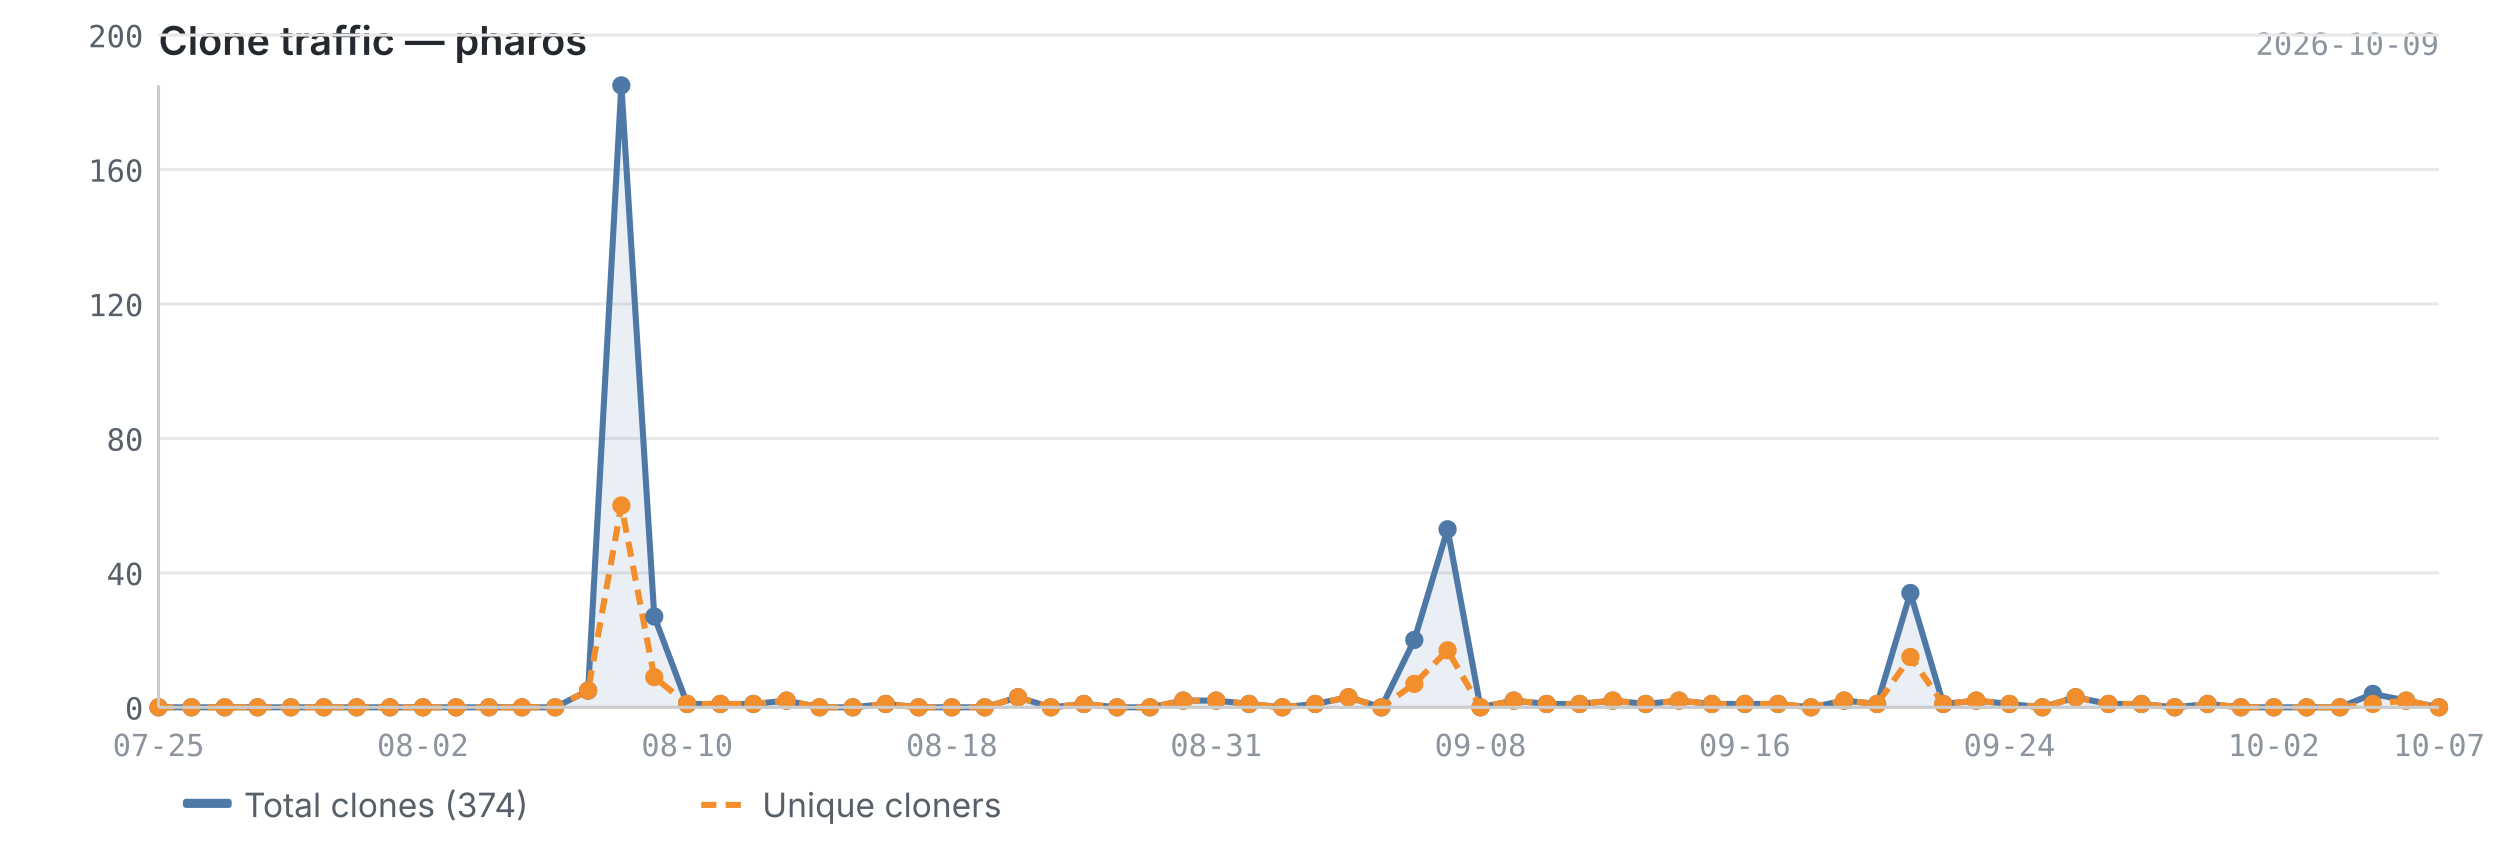
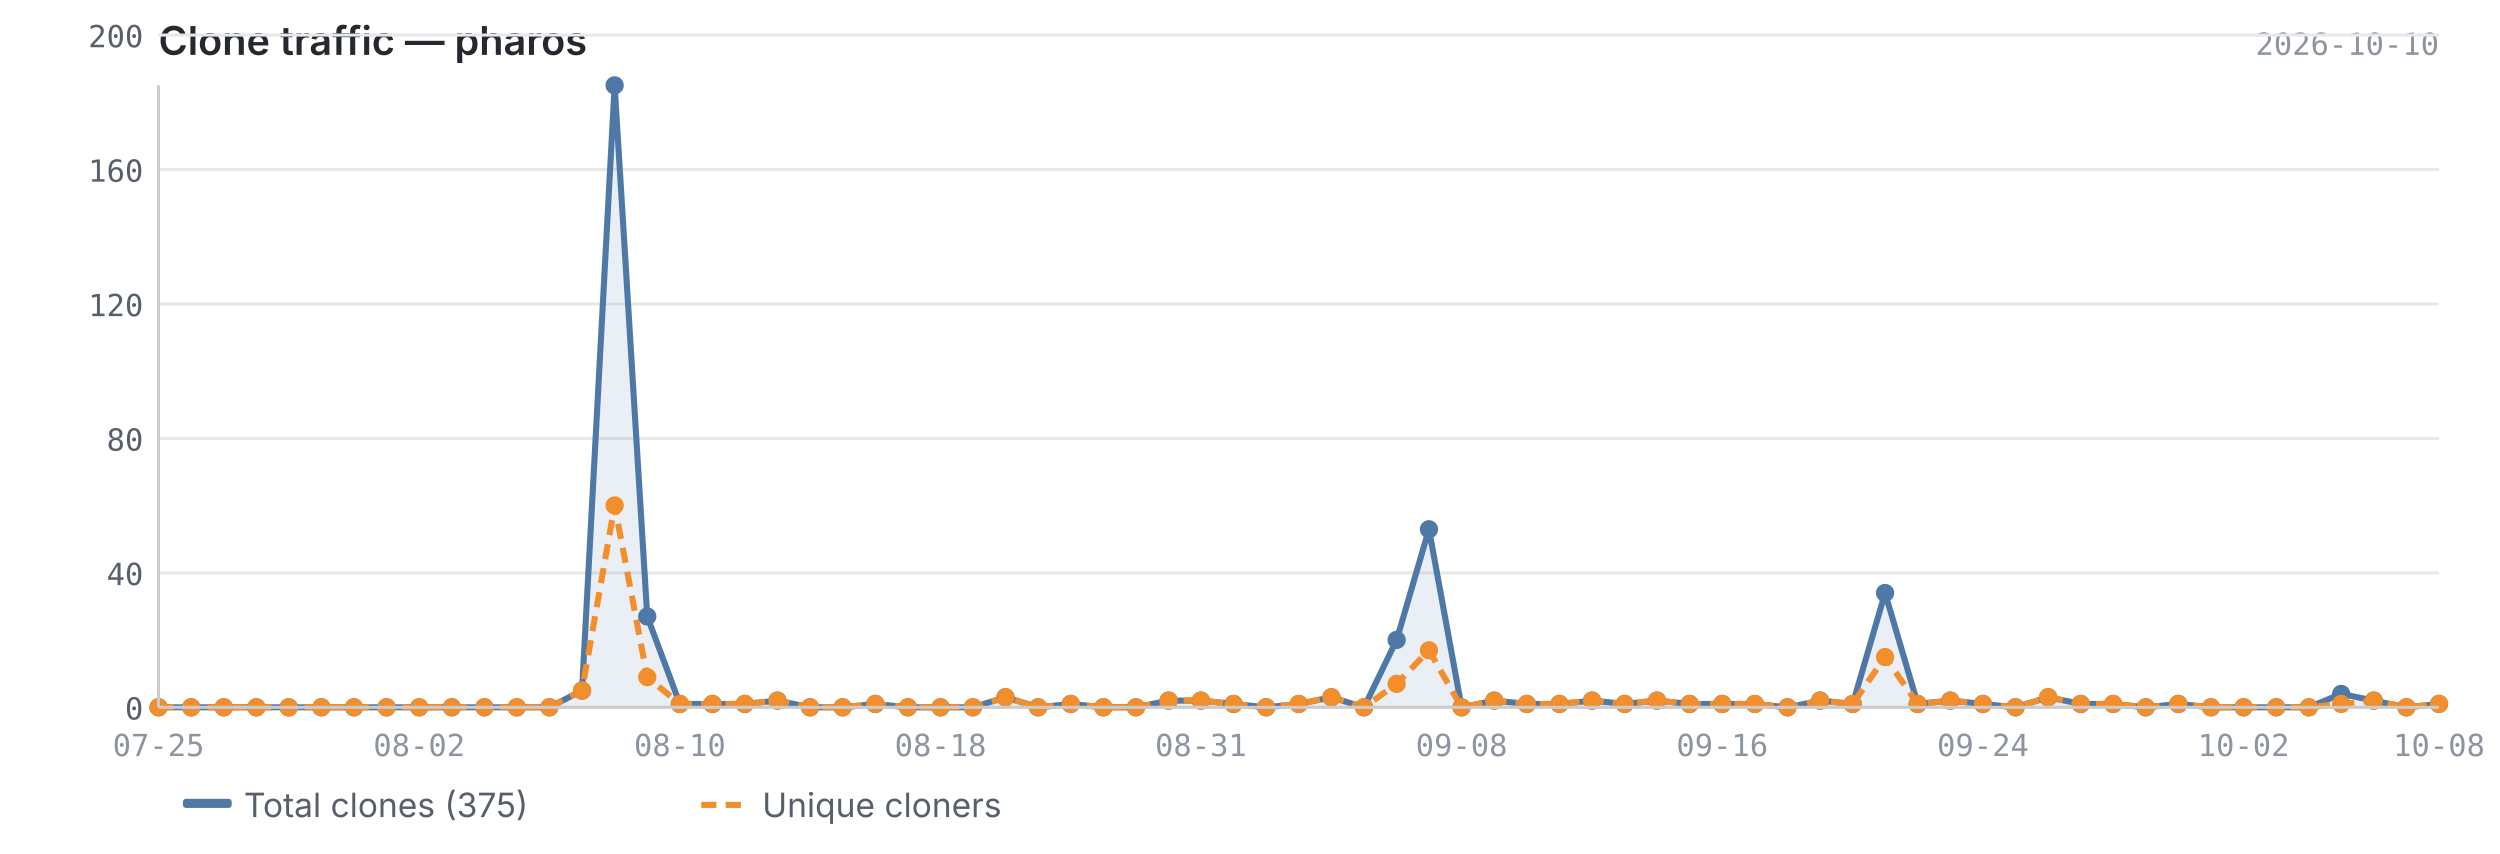
<svg xmlns="http://www.w3.org/2000/svg" viewBox="0 0 820 280" width="820" height="280">
  <text x="52" y="18" font-size="13" font-weight="600" fill="#24292f" font-family="-apple-system, BlinkMacSystemFont, 'Segoe UI', sans-serif">Clone traffic — pharos</text>
-   <text x="800" y="18" font-size="10" fill="#8c959f" font-family="ui-monospace, SFMono-Regular, 'SF Mono', Menlo, monospace" text-anchor="end">2026-10-09</text>
+   <text x="800" y="18" font-size="10" fill="#8c959f" font-family="ui-monospace, SFMono-Regular, 'SF Mono', Menlo, monospace" text-anchor="end">2026-10-10</text>
  <line x1="52" y1="232.0" x2="800" y2="232.0" stroke="#e8e8e8" stroke-width="1" />
  <line x1="52" y1="187.9" x2="800" y2="187.9" stroke="#e8e8e8" stroke-width="1" />
  <line x1="52" y1="143.8" x2="800" y2="143.8" stroke="#e8e8e8" stroke-width="1" />
  <line x1="52" y1="99.7" x2="800" y2="99.7" stroke="#e8e8e8" stroke-width="1" />
  <line x1="52" y1="55.6" x2="800" y2="55.6" stroke="#e8e8e8" stroke-width="1" />
  <line x1="52" y1="11.5" x2="800" y2="11.5" stroke="#e8e8e8" stroke-width="1" />
-   <path d="M52.0,232.0 L52.0,232.0 L62.8,232.0 L73.7,232.0 L84.5,232.0 L95.4,232.0 L106.2,232.0 L117.0,232.0 L127.9,232.0 L138.7,232.0 L149.6,232.0 L160.4,232.0 L171.2,232.0 L182.1,232.0 L192.9,226.5 L203.8,28.0 L214.6,202.2 L225.4,230.9 L236.3,230.9 L247.1,230.9 L258.0,229.8 L268.8,232.0 L279.7,232.0 L290.5,230.9 L301.3,232.0 L312.2,232.0 L323.0,232.0 L333.9,228.7 L344.7,232.0 L355.5,230.9 L366.4,232.0 L377.2,232.0 L388.1,229.8 L398.9,229.8 L409.7,230.9 L420.6,232.0 L431.4,230.9 L442.3,228.7 L453.1,232.0 L463.9,209.9 L474.8,173.6 L485.6,232.0 L496.5,229.8 L507.3,230.9 L518.1,230.9 L529.0,229.8 L539.8,230.9 L550.7,229.8 L561.5,230.9 L572.3,230.9 L583.2,230.9 L594.0,232.0 L604.9,229.8 L615.7,230.9 L626.6,194.5 L637.4,230.9 L648.2,229.8 L659.1,230.9 L669.9,232.0 L680.8,228.7 L691.6,230.9 L702.4,230.9 L713.3,232.0 L724.1,230.9 L735.0,232.0 L745.8,232.0 L756.6,232.0 L767.5,232.0 L778.3,227.6 L789.2,229.8 L800.0,232.0 L800.0,232.0 L52.0,232.0Z" fill="#4e79a7" opacity="0.12" />
-   <polyline points="52.0,232.0 62.8,232.0 73.7,232.0 84.5,232.0 95.4,232.0 106.2,232.0 117.0,232.0 127.9,232.0 138.7,232.0 149.6,232.0 160.4,232.0 171.2,232.0 182.1,232.0 192.9,226.5 203.8,28.0 214.6,202.2 225.4,230.9 236.3,230.9 247.1,230.9 258.0,229.8 268.8,232.0 279.7,232.0 290.5,230.9 301.3,232.0 312.2,232.0 323.0,232.0 333.9,228.7 344.7,232.0 355.5,230.9 366.4,232.0 377.2,232.0 388.1,229.8 398.9,229.8 409.7,230.9 420.6,232.0 431.4,230.9 442.3,228.7 453.1,232.0 463.9,209.9 474.8,173.6 485.6,232.0 496.5,229.8 507.3,230.9 518.1,230.9 529.0,229.8 539.8,230.9 550.7,229.8 561.5,230.9 572.3,230.9 583.2,230.9 594.0,232.0 604.9,229.8 615.7,230.9 626.6,194.5 637.4,230.9 648.2,229.8 659.1,230.9 669.9,232.0 680.8,228.7 691.6,230.9 702.4,230.9 713.3,232.0 724.1,230.9 735.0,232.0 745.8,232.0 756.6,232.0 767.5,232.0 778.3,227.6 789.2,229.8 800.0,232.0" fill="none" stroke="#4e79a7" stroke-width="2" stroke-linejoin="round" />
-   <polyline points="52.0,232.0 62.8,232.0 73.7,232.0 84.5,232.0 95.4,232.0 106.2,232.0 117.0,232.0 127.9,232.0 138.7,232.0 149.6,232.0 160.4,232.0 171.2,232.0 182.1,232.0 192.9,226.5 203.8,165.8 214.6,222.1 225.4,230.9 236.3,230.9 247.1,230.9 258.0,229.8 268.8,232.0 279.7,232.0 290.5,230.9 301.3,232.0 312.2,232.0 323.0,232.0 333.9,228.7 344.7,232.0 355.5,230.9 366.4,232.0 377.2,232.0 388.1,229.8 398.9,229.8 409.7,230.9 420.6,232.0 431.4,230.9 442.3,228.7 453.1,232.0 463.9,224.3 474.8,213.3 485.6,232.0 496.5,229.8 507.3,230.9 518.1,230.9 529.0,229.8 539.8,230.9 550.7,229.8 561.5,230.9 572.3,230.9 583.2,230.9 594.0,232.0 604.9,229.8 615.7,230.9 626.6,215.5 637.4,230.9 648.2,229.8 659.1,230.9 669.9,232.0 680.8,228.7 691.6,230.9 702.4,230.9 713.3,232.0 724.1,230.9 735.0,232.0 745.8,232.0 756.6,232.0 767.5,232.0 778.3,230.9 789.2,229.8 800.0,232.0" fill="none" stroke="#f28e2b" stroke-width="2" stroke-linejoin="round" stroke-dasharray="5,3" />
+   <path d="M52.0,232.0 L52.0,232.0 L62.7,232.0 L73.4,232.0 L84.1,232.0 L94.7,232.0 L105.4,232.0 L116.1,232.0 L126.8,232.0 L137.5,232.0 L148.2,232.0 L158.9,232.0 L169.5,232.0 L180.2,232.0 L190.9,226.5 L201.6,28.0 L212.3,202.2 L223.0,230.9 L233.7,230.9 L244.3,230.9 L255.0,229.8 L265.7,232.0 L276.4,232.0 L287.1,230.9 L297.8,232.0 L308.5,232.0 L319.1,232.0 L329.8,228.7 L340.5,232.0 L351.2,230.9 L361.9,232.0 L372.6,232.0 L383.3,229.8 L393.9,229.8 L404.6,230.9 L415.3,232.0 L426.0,230.9 L436.7,228.7 L447.4,232.0 L458.1,209.9 L468.7,173.6 L479.4,232.0 L490.1,229.8 L500.8,230.9 L511.5,230.9 L522.2,229.8 L532.9,230.9 L543.5,229.8 L554.2,230.9 L564.9,230.9 L575.6,230.9 L586.3,232.0 L597.0,229.8 L607.7,230.9 L618.3,194.5 L629.0,230.9 L639.7,229.8 L650.4,230.9 L661.1,232.0 L671.8,228.7 L682.5,230.9 L693.1,230.9 L703.8,232.0 L714.5,230.9 L725.2,232.0 L735.9,232.0 L746.6,232.0 L757.3,232.0 L767.9,227.6 L778.6,229.8 L789.3,232.0 L800.0,230.9 L800.0,232.0 L52.0,232.0Z" fill="#4e79a7" opacity="0.12" />
+   <polyline points="52.0,232.0 62.7,232.0 73.4,232.0 84.1,232.0 94.7,232.0 105.4,232.0 116.1,232.0 126.8,232.0 137.5,232.0 148.2,232.0 158.9,232.0 169.5,232.0 180.2,232.0 190.9,226.5 201.6,28.0 212.3,202.2 223.0,230.9 233.7,230.9 244.3,230.9 255.0,229.8 265.7,232.0 276.4,232.0 287.1,230.9 297.8,232.0 308.5,232.0 319.1,232.0 329.8,228.7 340.5,232.0 351.2,230.9 361.9,232.0 372.6,232.0 383.3,229.8 393.9,229.8 404.6,230.9 415.3,232.0 426.0,230.9 436.7,228.7 447.4,232.0 458.1,209.9 468.7,173.6 479.4,232.0 490.1,229.8 500.8,230.9 511.5,230.9 522.2,229.8 532.9,230.9 543.5,229.8 554.2,230.9 564.9,230.9 575.6,230.9 586.3,232.0 597.0,229.8 607.7,230.9 618.3,194.5 629.0,230.9 639.7,229.8 650.4,230.9 661.1,232.0 671.8,228.7 682.5,230.9 693.1,230.9 703.8,232.0 714.5,230.9 725.2,232.0 735.9,232.0 746.6,232.0 757.3,232.0 767.9,227.6 778.6,229.8 789.3,232.0 800.0,230.9" fill="none" stroke="#4e79a7" stroke-width="2" stroke-linejoin="round" />
+   <polyline points="52.0,232.0 62.7,232.0 73.4,232.0 84.1,232.0 94.7,232.0 105.4,232.0 116.1,232.0 126.8,232.0 137.5,232.0 148.2,232.0 158.9,232.0 169.5,232.0 180.2,232.0 190.9,226.5 201.6,165.8 212.3,222.1 223.0,230.9 233.7,230.9 244.3,230.9 255.0,229.8 265.7,232.0 276.4,232.0 287.1,230.9 297.8,232.0 308.5,232.0 319.1,232.0 329.8,228.7 340.5,232.0 351.2,230.9 361.9,232.0 372.6,232.0 383.3,229.8 393.9,229.8 404.6,230.9 415.3,232.0 426.0,230.9 436.7,228.7 447.4,232.0 458.1,224.3 468.7,213.3 479.4,232.0 490.1,229.8 500.8,230.9 511.5,230.9 522.2,229.8 532.9,230.9 543.5,229.8 554.2,230.9 564.9,230.9 575.6,230.9 586.3,232.0 597.0,229.8 607.7,230.9 618.3,215.5 629.0,230.9 639.7,229.8 650.4,230.9 661.1,232.0 671.8,228.7 682.5,230.9 693.1,230.9 703.8,232.0 714.5,230.9 725.2,232.0 735.9,232.0 746.6,232.0 757.3,232.0 767.9,230.9 778.6,229.8 789.3,232.0 800.0,230.9" fill="none" stroke="#f28e2b" stroke-width="2" stroke-linejoin="round" stroke-dasharray="5,3" />
  <circle cx="52.0" cy="232.0" r="3" fill="#4e79a7" />
-   <circle cx="62.8" cy="232.0" r="3" fill="#4e79a7" />
-   <circle cx="73.7" cy="232.0" r="3" fill="#4e79a7" />
-   <circle cx="84.5" cy="232.0" r="3" fill="#4e79a7" />
-   <circle cx="95.4" cy="232.0" r="3" fill="#4e79a7" />
-   <circle cx="106.2" cy="232.0" r="3" fill="#4e79a7" />
-   <circle cx="117.0" cy="232.0" r="3" fill="#4e79a7" />
-   <circle cx="127.9" cy="232.0" r="3" fill="#4e79a7" />
-   <circle cx="138.7" cy="232.0" r="3" fill="#4e79a7" />
-   <circle cx="149.6" cy="232.0" r="3" fill="#4e79a7" />
-   <circle cx="160.4" cy="232.0" r="3" fill="#4e79a7" />
-   <circle cx="171.2" cy="232.0" r="3" fill="#4e79a7" />
-   <circle cx="182.1" cy="232.0" r="3" fill="#4e79a7" />
-   <circle cx="192.9" cy="226.5" r="3" fill="#4e79a7" />
-   <circle cx="203.8" cy="28.0" r="3" fill="#4e79a7" />
-   <circle cx="214.6" cy="202.2" r="3" fill="#4e79a7" />
-   <circle cx="225.4" cy="230.9" r="3" fill="#4e79a7" />
-   <circle cx="236.3" cy="230.9" r="3" fill="#4e79a7" />
-   <circle cx="247.1" cy="230.9" r="3" fill="#4e79a7" />
-   <circle cx="258.0" cy="229.8" r="3" fill="#4e79a7" />
-   <circle cx="268.8" cy="232.0" r="3" fill="#4e79a7" />
-   <circle cx="279.7" cy="232.0" r="3" fill="#4e79a7" />
-   <circle cx="290.5" cy="230.9" r="3" fill="#4e79a7" />
-   <circle cx="301.3" cy="232.0" r="3" fill="#4e79a7" />
-   <circle cx="312.2" cy="232.0" r="3" fill="#4e79a7" />
-   <circle cx="323.0" cy="232.0" r="3" fill="#4e79a7" />
-   <circle cx="333.9" cy="228.7" r="3" fill="#4e79a7" />
-   <circle cx="344.7" cy="232.0" r="3" fill="#4e79a7" />
-   <circle cx="355.5" cy="230.9" r="3" fill="#4e79a7" />
-   <circle cx="366.4" cy="232.0" r="3" fill="#4e79a7" />
-   <circle cx="377.2" cy="232.0" r="3" fill="#4e79a7" />
-   <circle cx="388.1" cy="229.8" r="3" fill="#4e79a7" />
-   <circle cx="398.9" cy="229.8" r="3" fill="#4e79a7" />
-   <circle cx="409.7" cy="230.9" r="3" fill="#4e79a7" />
-   <circle cx="420.6" cy="232.0" r="3" fill="#4e79a7" />
-   <circle cx="431.4" cy="230.9" r="3" fill="#4e79a7" />
-   <circle cx="442.3" cy="228.7" r="3" fill="#4e79a7" />
-   <circle cx="453.1" cy="232.0" r="3" fill="#4e79a7" />
-   <circle cx="463.9" cy="209.9" r="3" fill="#4e79a7" />
-   <circle cx="474.8" cy="173.6" r="3" fill="#4e79a7" />
-   <circle cx="485.6" cy="232.0" r="3" fill="#4e79a7" />
-   <circle cx="496.5" cy="229.8" r="3" fill="#4e79a7" />
-   <circle cx="507.3" cy="230.9" r="3" fill="#4e79a7" />
-   <circle cx="518.1" cy="230.9" r="3" fill="#4e79a7" />
-   <circle cx="529.0" cy="229.8" r="3" fill="#4e79a7" />
-   <circle cx="539.8" cy="230.9" r="3" fill="#4e79a7" />
-   <circle cx="550.7" cy="229.8" r="3" fill="#4e79a7" />
-   <circle cx="561.5" cy="230.9" r="3" fill="#4e79a7" />
-   <circle cx="572.3" cy="230.9" r="3" fill="#4e79a7" />
-   <circle cx="583.2" cy="230.9" r="3" fill="#4e79a7" />
-   <circle cx="594.0" cy="232.0" r="3" fill="#4e79a7" />
-   <circle cx="604.9" cy="229.8" r="3" fill="#4e79a7" />
-   <circle cx="615.7" cy="230.9" r="3" fill="#4e79a7" />
-   <circle cx="626.6" cy="194.5" r="3" fill="#4e79a7" />
-   <circle cx="637.4" cy="230.9" r="3" fill="#4e79a7" />
-   <circle cx="648.2" cy="229.8" r="3" fill="#4e79a7" />
-   <circle cx="659.1" cy="230.9" r="3" fill="#4e79a7" />
-   <circle cx="669.9" cy="232.0" r="3" fill="#4e79a7" />
-   <circle cx="680.8" cy="228.7" r="3" fill="#4e79a7" />
-   <circle cx="691.6" cy="230.9" r="3" fill="#4e79a7" />
-   <circle cx="702.4" cy="230.9" r="3" fill="#4e79a7" />
-   <circle cx="713.3" cy="232.0" r="3" fill="#4e79a7" />
-   <circle cx="724.1" cy="230.9" r="3" fill="#4e79a7" />
-   <circle cx="735.0" cy="232.0" r="3" fill="#4e79a7" />
-   <circle cx="745.8" cy="232.0" r="3" fill="#4e79a7" />
-   <circle cx="756.6" cy="232.0" r="3" fill="#4e79a7" />
-   <circle cx="767.5" cy="232.0" r="3" fill="#4e79a7" />
-   <circle cx="778.3" cy="227.6" r="3" fill="#4e79a7" />
-   <circle cx="789.2" cy="229.8" r="3" fill="#4e79a7" />
-   <circle cx="800.0" cy="232.0" r="3" fill="#4e79a7" />
+   <circle cx="62.7" cy="232.0" r="3" fill="#4e79a7" />
+   <circle cx="73.4" cy="232.0" r="3" fill="#4e79a7" />
+   <circle cx="84.1" cy="232.0" r="3" fill="#4e79a7" />
+   <circle cx="94.7" cy="232.0" r="3" fill="#4e79a7" />
+   <circle cx="105.4" cy="232.0" r="3" fill="#4e79a7" />
+   <circle cx="116.1" cy="232.0" r="3" fill="#4e79a7" />
+   <circle cx="126.8" cy="232.0" r="3" fill="#4e79a7" />
+   <circle cx="137.5" cy="232.0" r="3" fill="#4e79a7" />
+   <circle cx="148.2" cy="232.0" r="3" fill="#4e79a7" />
+   <circle cx="158.9" cy="232.0" r="3" fill="#4e79a7" />
+   <circle cx="169.5" cy="232.0" r="3" fill="#4e79a7" />
+   <circle cx="180.2" cy="232.0" r="3" fill="#4e79a7" />
+   <circle cx="190.9" cy="226.5" r="3" fill="#4e79a7" />
+   <circle cx="201.6" cy="28.0" r="3" fill="#4e79a7" />
+   <circle cx="212.3" cy="202.2" r="3" fill="#4e79a7" />
+   <circle cx="223.0" cy="230.9" r="3" fill="#4e79a7" />
+   <circle cx="233.7" cy="230.9" r="3" fill="#4e79a7" />
+   <circle cx="244.3" cy="230.9" r="3" fill="#4e79a7" />
+   <circle cx="255.0" cy="229.8" r="3" fill="#4e79a7" />
+   <circle cx="265.7" cy="232.0" r="3" fill="#4e79a7" />
+   <circle cx="276.4" cy="232.0" r="3" fill="#4e79a7" />
+   <circle cx="287.1" cy="230.9" r="3" fill="#4e79a7" />
+   <circle cx="297.8" cy="232.0" r="3" fill="#4e79a7" />
+   <circle cx="308.5" cy="232.0" r="3" fill="#4e79a7" />
+   <circle cx="319.1" cy="232.0" r="3" fill="#4e79a7" />
+   <circle cx="329.8" cy="228.7" r="3" fill="#4e79a7" />
+   <circle cx="340.5" cy="232.0" r="3" fill="#4e79a7" />
+   <circle cx="351.2" cy="230.9" r="3" fill="#4e79a7" />
+   <circle cx="361.9" cy="232.0" r="3" fill="#4e79a7" />
+   <circle cx="372.6" cy="232.0" r="3" fill="#4e79a7" />
+   <circle cx="383.3" cy="229.8" r="3" fill="#4e79a7" />
+   <circle cx="393.9" cy="229.8" r="3" fill="#4e79a7" />
+   <circle cx="404.6" cy="230.9" r="3" fill="#4e79a7" />
+   <circle cx="415.3" cy="232.0" r="3" fill="#4e79a7" />
+   <circle cx="426.0" cy="230.9" r="3" fill="#4e79a7" />
+   <circle cx="436.7" cy="228.7" r="3" fill="#4e79a7" />
+   <circle cx="447.4" cy="232.0" r="3" fill="#4e79a7" />
+   <circle cx="458.1" cy="209.9" r="3" fill="#4e79a7" />
+   <circle cx="468.7" cy="173.6" r="3" fill="#4e79a7" />
+   <circle cx="479.4" cy="232.0" r="3" fill="#4e79a7" />
+   <circle cx="490.1" cy="229.8" r="3" fill="#4e79a7" />
+   <circle cx="500.8" cy="230.9" r="3" fill="#4e79a7" />
+   <circle cx="511.5" cy="230.9" r="3" fill="#4e79a7" />
+   <circle cx="522.2" cy="229.8" r="3" fill="#4e79a7" />
+   <circle cx="532.9" cy="230.9" r="3" fill="#4e79a7" />
+   <circle cx="543.5" cy="229.8" r="3" fill="#4e79a7" />
+   <circle cx="554.2" cy="230.9" r="3" fill="#4e79a7" />
+   <circle cx="564.9" cy="230.9" r="3" fill="#4e79a7" />
+   <circle cx="575.6" cy="230.9" r="3" fill="#4e79a7" />
+   <circle cx="586.3" cy="232.0" r="3" fill="#4e79a7" />
+   <circle cx="597.0" cy="229.8" r="3" fill="#4e79a7" />
+   <circle cx="607.7" cy="230.9" r="3" fill="#4e79a7" />
+   <circle cx="618.3" cy="194.5" r="3" fill="#4e79a7" />
+   <circle cx="629.0" cy="230.9" r="3" fill="#4e79a7" />
+   <circle cx="639.7" cy="229.8" r="3" fill="#4e79a7" />
+   <circle cx="650.4" cy="230.9" r="3" fill="#4e79a7" />
+   <circle cx="661.1" cy="232.0" r="3" fill="#4e79a7" />
+   <circle cx="671.8" cy="228.7" r="3" fill="#4e79a7" />
+   <circle cx="682.5" cy="230.9" r="3" fill="#4e79a7" />
+   <circle cx="693.1" cy="230.9" r="3" fill="#4e79a7" />
+   <circle cx="703.8" cy="232.0" r="3" fill="#4e79a7" />
+   <circle cx="714.5" cy="230.9" r="3" fill="#4e79a7" />
+   <circle cx="725.2" cy="232.0" r="3" fill="#4e79a7" />
+   <circle cx="735.9" cy="232.0" r="3" fill="#4e79a7" />
+   <circle cx="746.6" cy="232.0" r="3" fill="#4e79a7" />
+   <circle cx="757.3" cy="232.0" r="3" fill="#4e79a7" />
+   <circle cx="767.9" cy="227.6" r="3" fill="#4e79a7" />
+   <circle cx="778.6" cy="229.8" r="3" fill="#4e79a7" />
+   <circle cx="789.3" cy="232.0" r="3" fill="#4e79a7" />
+   <circle cx="800.0" cy="230.9" r="3" fill="#4e79a7" />
  <circle cx="52.0" cy="232.0" r="3" fill="#f28e2b" />
-   <circle cx="62.8" cy="232.0" r="3" fill="#f28e2b" />
-   <circle cx="73.7" cy="232.0" r="3" fill="#f28e2b" />
-   <circle cx="84.5" cy="232.0" r="3" fill="#f28e2b" />
-   <circle cx="95.4" cy="232.0" r="3" fill="#f28e2b" />
-   <circle cx="106.2" cy="232.0" r="3" fill="#f28e2b" />
-   <circle cx="117.0" cy="232.0" r="3" fill="#f28e2b" />
-   <circle cx="127.9" cy="232.0" r="3" fill="#f28e2b" />
-   <circle cx="138.7" cy="232.0" r="3" fill="#f28e2b" />
-   <circle cx="149.6" cy="232.0" r="3" fill="#f28e2b" />
-   <circle cx="160.4" cy="232.0" r="3" fill="#f28e2b" />
-   <circle cx="171.2" cy="232.0" r="3" fill="#f28e2b" />
-   <circle cx="182.1" cy="232.0" r="3" fill="#f28e2b" />
-   <circle cx="192.9" cy="226.5" r="3" fill="#f28e2b" />
-   <circle cx="203.8" cy="165.8" r="3" fill="#f28e2b" />
-   <circle cx="214.6" cy="222.1" r="3" fill="#f28e2b" />
-   <circle cx="225.4" cy="230.9" r="3" fill="#f28e2b" />
-   <circle cx="236.3" cy="230.9" r="3" fill="#f28e2b" />
-   <circle cx="247.1" cy="230.9" r="3" fill="#f28e2b" />
-   <circle cx="258.0" cy="229.8" r="3" fill="#f28e2b" />
-   <circle cx="268.8" cy="232.0" r="3" fill="#f28e2b" />
-   <circle cx="279.7" cy="232.0" r="3" fill="#f28e2b" />
-   <circle cx="290.5" cy="230.9" r="3" fill="#f28e2b" />
-   <circle cx="301.3" cy="232.0" r="3" fill="#f28e2b" />
-   <circle cx="312.2" cy="232.0" r="3" fill="#f28e2b" />
-   <circle cx="323.0" cy="232.0" r="3" fill="#f28e2b" />
-   <circle cx="333.9" cy="228.7" r="3" fill="#f28e2b" />
-   <circle cx="344.7" cy="232.0" r="3" fill="#f28e2b" />
-   <circle cx="355.5" cy="230.9" r="3" fill="#f28e2b" />
-   <circle cx="366.4" cy="232.0" r="3" fill="#f28e2b" />
-   <circle cx="377.2" cy="232.0" r="3" fill="#f28e2b" />
-   <circle cx="388.1" cy="229.8" r="3" fill="#f28e2b" />
-   <circle cx="398.9" cy="229.8" r="3" fill="#f28e2b" />
-   <circle cx="409.7" cy="230.9" r="3" fill="#f28e2b" />
-   <circle cx="420.6" cy="232.0" r="3" fill="#f28e2b" />
-   <circle cx="431.4" cy="230.9" r="3" fill="#f28e2b" />
-   <circle cx="442.3" cy="228.7" r="3" fill="#f28e2b" />
-   <circle cx="453.1" cy="232.0" r="3" fill="#f28e2b" />
-   <circle cx="463.9" cy="224.3" r="3" fill="#f28e2b" />
-   <circle cx="474.8" cy="213.3" r="3" fill="#f28e2b" />
-   <circle cx="485.6" cy="232.0" r="3" fill="#f28e2b" />
-   <circle cx="496.5" cy="229.8" r="3" fill="#f28e2b" />
-   <circle cx="507.3" cy="230.9" r="3" fill="#f28e2b" />
-   <circle cx="518.1" cy="230.9" r="3" fill="#f28e2b" />
-   <circle cx="529.0" cy="229.8" r="3" fill="#f28e2b" />
-   <circle cx="539.8" cy="230.9" r="3" fill="#f28e2b" />
-   <circle cx="550.7" cy="229.8" r="3" fill="#f28e2b" />
-   <circle cx="561.5" cy="230.9" r="3" fill="#f28e2b" />
-   <circle cx="572.3" cy="230.9" r="3" fill="#f28e2b" />
-   <circle cx="583.2" cy="230.9" r="3" fill="#f28e2b" />
-   <circle cx="594.0" cy="232.0" r="3" fill="#f28e2b" />
-   <circle cx="604.9" cy="229.8" r="3" fill="#f28e2b" />
-   <circle cx="615.7" cy="230.9" r="3" fill="#f28e2b" />
-   <circle cx="626.6" cy="215.5" r="3" fill="#f28e2b" />
-   <circle cx="637.4" cy="230.9" r="3" fill="#f28e2b" />
-   <circle cx="648.2" cy="229.8" r="3" fill="#f28e2b" />
-   <circle cx="659.1" cy="230.9" r="3" fill="#f28e2b" />
-   <circle cx="669.9" cy="232.0" r="3" fill="#f28e2b" />
-   <circle cx="680.8" cy="228.7" r="3" fill="#f28e2b" />
-   <circle cx="691.6" cy="230.9" r="3" fill="#f28e2b" />
-   <circle cx="702.4" cy="230.9" r="3" fill="#f28e2b" />
-   <circle cx="713.3" cy="232.0" r="3" fill="#f28e2b" />
-   <circle cx="724.1" cy="230.9" r="3" fill="#f28e2b" />
-   <circle cx="735.0" cy="232.0" r="3" fill="#f28e2b" />
-   <circle cx="745.8" cy="232.0" r="3" fill="#f28e2b" />
-   <circle cx="756.6" cy="232.0" r="3" fill="#f28e2b" />
-   <circle cx="767.5" cy="232.0" r="3" fill="#f28e2b" />
-   <circle cx="778.3" cy="230.9" r="3" fill="#f28e2b" />
-   <circle cx="789.2" cy="229.8" r="3" fill="#f28e2b" />
-   <circle cx="800.0" cy="232.0" r="3" fill="#f28e2b" />
+   <circle cx="62.7" cy="232.0" r="3" fill="#f28e2b" />
+   <circle cx="73.4" cy="232.0" r="3" fill="#f28e2b" />
+   <circle cx="84.1" cy="232.0" r="3" fill="#f28e2b" />
+   <circle cx="94.7" cy="232.0" r="3" fill="#f28e2b" />
+   <circle cx="105.4" cy="232.0" r="3" fill="#f28e2b" />
+   <circle cx="116.1" cy="232.0" r="3" fill="#f28e2b" />
+   <circle cx="126.8" cy="232.0" r="3" fill="#f28e2b" />
+   <circle cx="137.5" cy="232.0" r="3" fill="#f28e2b" />
+   <circle cx="148.2" cy="232.0" r="3" fill="#f28e2b" />
+   <circle cx="158.9" cy="232.0" r="3" fill="#f28e2b" />
+   <circle cx="169.5" cy="232.0" r="3" fill="#f28e2b" />
+   <circle cx="180.2" cy="232.0" r="3" fill="#f28e2b" />
+   <circle cx="190.9" cy="226.5" r="3" fill="#f28e2b" />
+   <circle cx="201.6" cy="165.8" r="3" fill="#f28e2b" />
+   <circle cx="212.3" cy="222.1" r="3" fill="#f28e2b" />
+   <circle cx="223.0" cy="230.9" r="3" fill="#f28e2b" />
+   <circle cx="233.7" cy="230.9" r="3" fill="#f28e2b" />
+   <circle cx="244.3" cy="230.9" r="3" fill="#f28e2b" />
+   <circle cx="255.0" cy="229.8" r="3" fill="#f28e2b" />
+   <circle cx="265.7" cy="232.0" r="3" fill="#f28e2b" />
+   <circle cx="276.4" cy="232.0" r="3" fill="#f28e2b" />
+   <circle cx="287.1" cy="230.9" r="3" fill="#f28e2b" />
+   <circle cx="297.8" cy="232.0" r="3" fill="#f28e2b" />
+   <circle cx="308.5" cy="232.0" r="3" fill="#f28e2b" />
+   <circle cx="319.1" cy="232.0" r="3" fill="#f28e2b" />
+   <circle cx="329.8" cy="228.7" r="3" fill="#f28e2b" />
+   <circle cx="340.5" cy="232.0" r="3" fill="#f28e2b" />
+   <circle cx="351.2" cy="230.9" r="3" fill="#f28e2b" />
+   <circle cx="361.9" cy="232.0" r="3" fill="#f28e2b" />
+   <circle cx="372.6" cy="232.0" r="3" fill="#f28e2b" />
+   <circle cx="383.3" cy="229.8" r="3" fill="#f28e2b" />
+   <circle cx="393.9" cy="229.8" r="3" fill="#f28e2b" />
+   <circle cx="404.6" cy="230.9" r="3" fill="#f28e2b" />
+   <circle cx="415.3" cy="232.0" r="3" fill="#f28e2b" />
+   <circle cx="426.0" cy="230.9" r="3" fill="#f28e2b" />
+   <circle cx="436.7" cy="228.7" r="3" fill="#f28e2b" />
+   <circle cx="447.4" cy="232.0" r="3" fill="#f28e2b" />
+   <circle cx="458.1" cy="224.3" r="3" fill="#f28e2b" />
+   <circle cx="468.7" cy="213.3" r="3" fill="#f28e2b" />
+   <circle cx="479.4" cy="232.0" r="3" fill="#f28e2b" />
+   <circle cx="490.1" cy="229.8" r="3" fill="#f28e2b" />
+   <circle cx="500.8" cy="230.9" r="3" fill="#f28e2b" />
+   <circle cx="511.5" cy="230.9" r="3" fill="#f28e2b" />
+   <circle cx="522.2" cy="229.8" r="3" fill="#f28e2b" />
+   <circle cx="532.9" cy="230.9" r="3" fill="#f28e2b" />
+   <circle cx="543.5" cy="229.8" r="3" fill="#f28e2b" />
+   <circle cx="554.2" cy="230.9" r="3" fill="#f28e2b" />
+   <circle cx="564.9" cy="230.9" r="3" fill="#f28e2b" />
+   <circle cx="575.6" cy="230.9" r="3" fill="#f28e2b" />
+   <circle cx="586.3" cy="232.0" r="3" fill="#f28e2b" />
+   <circle cx="597.0" cy="229.8" r="3" fill="#f28e2b" />
+   <circle cx="607.7" cy="230.9" r="3" fill="#f28e2b" />
+   <circle cx="618.3" cy="215.5" r="3" fill="#f28e2b" />
+   <circle cx="629.0" cy="230.9" r="3" fill="#f28e2b" />
+   <circle cx="639.7" cy="229.8" r="3" fill="#f28e2b" />
+   <circle cx="650.4" cy="230.9" r="3" fill="#f28e2b" />
+   <circle cx="661.1" cy="232.0" r="3" fill="#f28e2b" />
+   <circle cx="671.8" cy="228.7" r="3" fill="#f28e2b" />
+   <circle cx="682.5" cy="230.9" r="3" fill="#f28e2b" />
+   <circle cx="693.1" cy="230.9" r="3" fill="#f28e2b" />
+   <circle cx="703.8" cy="232.0" r="3" fill="#f28e2b" />
+   <circle cx="714.5" cy="230.9" r="3" fill="#f28e2b" />
+   <circle cx="725.2" cy="232.0" r="3" fill="#f28e2b" />
+   <circle cx="735.9" cy="232.0" r="3" fill="#f28e2b" />
+   <circle cx="746.6" cy="232.0" r="3" fill="#f28e2b" />
+   <circle cx="757.3" cy="232.0" r="3" fill="#f28e2b" />
+   <circle cx="767.9" cy="230.9" r="3" fill="#f28e2b" />
+   <circle cx="778.6" cy="229.8" r="3" fill="#f28e2b" />
+   <circle cx="789.3" cy="232.0" r="3" fill="#f28e2b" />
+   <circle cx="800.0" cy="230.9" r="3" fill="#f28e2b" />
  <line x1="52" y1="28" x2="52" y2="232" stroke="#cccccc" stroke-width="1" />
  <line x1="52" y1="232" x2="800" y2="232" stroke="#cccccc" stroke-width="1" />
  <text x="47" y="236.0" text-anchor="end" font-size="10" fill="#57606a" font-family="ui-monospace, SFMono-Regular, 'SF Mono', Menlo, monospace">0</text>
  <text x="47" y="191.9" text-anchor="end" font-size="10" fill="#57606a" font-family="ui-monospace, SFMono-Regular, 'SF Mono', Menlo, monospace">40</text>
  <text x="47" y="147.8" text-anchor="end" font-size="10" fill="#57606a" font-family="ui-monospace, SFMono-Regular, 'SF Mono', Menlo, monospace">80</text>
  <text x="47" y="103.7" text-anchor="end" font-size="10" fill="#57606a" font-family="ui-monospace, SFMono-Regular, 'SF Mono', Menlo, monospace">120</text>
  <text x="47" y="59.6" text-anchor="end" font-size="10" fill="#57606a" font-family="ui-monospace, SFMono-Regular, 'SF Mono', Menlo, monospace">160</text>
  <text x="47" y="15.5" text-anchor="end" font-size="10" fill="#57606a" font-family="ui-monospace, SFMono-Regular, 'SF Mono', Menlo, monospace">200</text>
  <text x="52.0" y="248" text-anchor="middle" font-size="10" fill="#8c959f" font-family="ui-monospace, SFMono-Regular, 'SF Mono', Menlo, monospace">07-25</text>
-   <text x="398.9" y="248" text-anchor="middle" font-size="10" fill="#8c959f" font-family="ui-monospace, SFMono-Regular, 'SF Mono', Menlo, monospace">08-31</text>
-   <text x="745.8" y="248" text-anchor="middle" font-size="10" fill="#8c959f" font-family="ui-monospace, SFMono-Regular, 'SF Mono', Menlo, monospace">10-02</text>
-   <text x="800.0" y="248" text-anchor="middle" font-size="10" fill="#8c959f" font-family="ui-monospace, SFMono-Regular, 'SF Mono', Menlo, monospace">10-07</text>
-   <text x="138.7" y="248" text-anchor="middle" font-size="10" fill="#8c959f" font-family="ui-monospace, SFMono-Regular, 'SF Mono', Menlo, monospace">08-02</text>
-   <text x="485.6" y="248" text-anchor="middle" font-size="10" fill="#8c959f" font-family="ui-monospace, SFMono-Regular, 'SF Mono', Menlo, monospace">09-08</text>
-   <text x="225.4" y="248" text-anchor="middle" font-size="10" fill="#8c959f" font-family="ui-monospace, SFMono-Regular, 'SF Mono', Menlo, monospace">08-10</text>
-   <text x="572.3" y="248" text-anchor="middle" font-size="10" fill="#8c959f" font-family="ui-monospace, SFMono-Regular, 'SF Mono', Menlo, monospace">09-16</text>
-   <text x="312.2" y="248" text-anchor="middle" font-size="10" fill="#8c959f" font-family="ui-monospace, SFMono-Regular, 'SF Mono', Menlo, monospace">08-18</text>
-   <text x="659.1" y="248" text-anchor="middle" font-size="10" fill="#8c959f" font-family="ui-monospace, SFMono-Regular, 'SF Mono', Menlo, monospace">09-24</text>
+   <text x="393.9" y="248" text-anchor="middle" font-size="10" fill="#8c959f" font-family="ui-monospace, SFMono-Regular, 'SF Mono', Menlo, monospace">08-31</text>
+   <text x="735.9" y="248" text-anchor="middle" font-size="10" fill="#8c959f" font-family="ui-monospace, SFMono-Regular, 'SF Mono', Menlo, monospace">10-02</text>
+   <text x="800.0" y="248" text-anchor="middle" font-size="10" fill="#8c959f" font-family="ui-monospace, SFMono-Regular, 'SF Mono', Menlo, monospace">10-08</text>
+   <text x="137.5" y="248" text-anchor="middle" font-size="10" fill="#8c959f" font-family="ui-monospace, SFMono-Regular, 'SF Mono', Menlo, monospace">08-02</text>
+   <text x="479.4" y="248" text-anchor="middle" font-size="10" fill="#8c959f" font-family="ui-monospace, SFMono-Regular, 'SF Mono', Menlo, monospace">09-08</text>
+   <text x="223.0" y="248" text-anchor="middle" font-size="10" fill="#8c959f" font-family="ui-monospace, SFMono-Regular, 'SF Mono', Menlo, monospace">08-10</text>
+   <text x="564.9" y="248" text-anchor="middle" font-size="10" fill="#8c959f" font-family="ui-monospace, SFMono-Regular, 'SF Mono', Menlo, monospace">09-16</text>
+   <text x="308.5" y="248" text-anchor="middle" font-size="10" fill="#8c959f" font-family="ui-monospace, SFMono-Regular, 'SF Mono', Menlo, monospace">08-18</text>
+   <text x="650.4" y="248" text-anchor="middle" font-size="10" fill="#8c959f" font-family="ui-monospace, SFMono-Regular, 'SF Mono', Menlo, monospace">09-24</text>
  <rect x="60" y="262" width="16" height="3" fill="#4e79a7" rx="1" />
-   <text x="80" y="268" font-size="11" fill="#57606a" font-family="-apple-system, BlinkMacSystemFont, 'Segoe UI', sans-serif">Total clones (374)</text>
+   <text x="80" y="268" font-size="11" fill="#57606a" font-family="-apple-system, BlinkMacSystemFont, 'Segoe UI', sans-serif">Total clones (375)</text>
  <line x1="230" y1="264" x2="246" y2="264" stroke="#f28e2b" stroke-width="2" stroke-dasharray="5,3" />
  <text x="250" y="268" font-size="11" fill="#57606a" font-family="-apple-system, BlinkMacSystemFont, 'Segoe UI', sans-serif">Unique cloners</text>
</svg>
